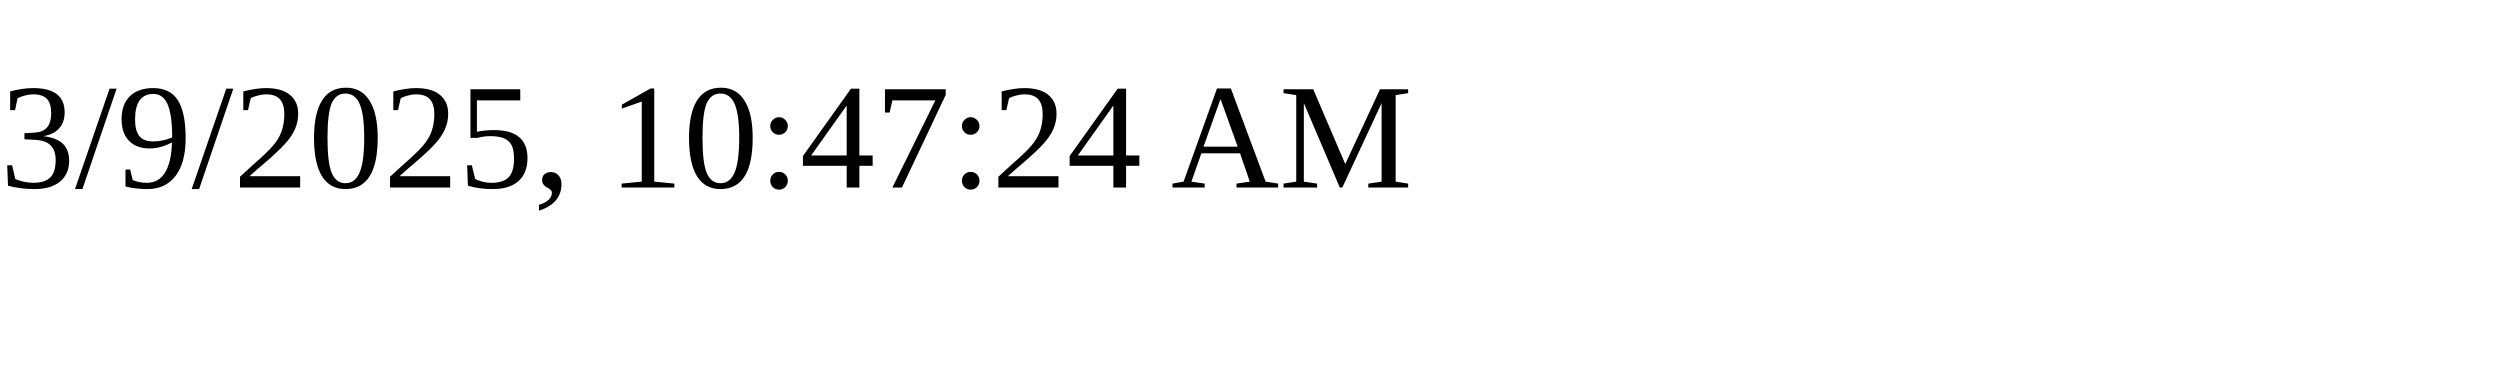
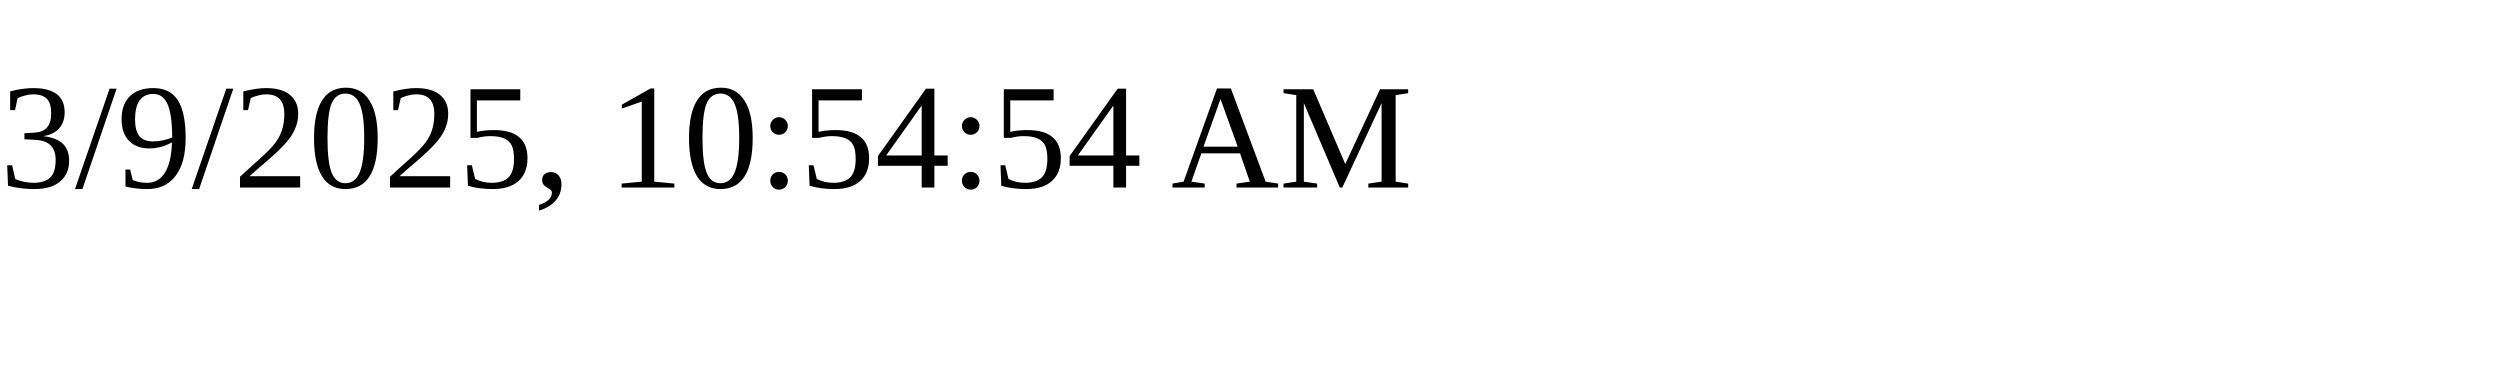
<svg xmlns="http://www.w3.org/2000/svg" height="30" width="200">
-   <text x="0" y="15">3/9/2025, 10:47:24 AM</text>
+   <text x="0" y="15">3/9/2025, 10:54:54 AM</text>
</svg>
